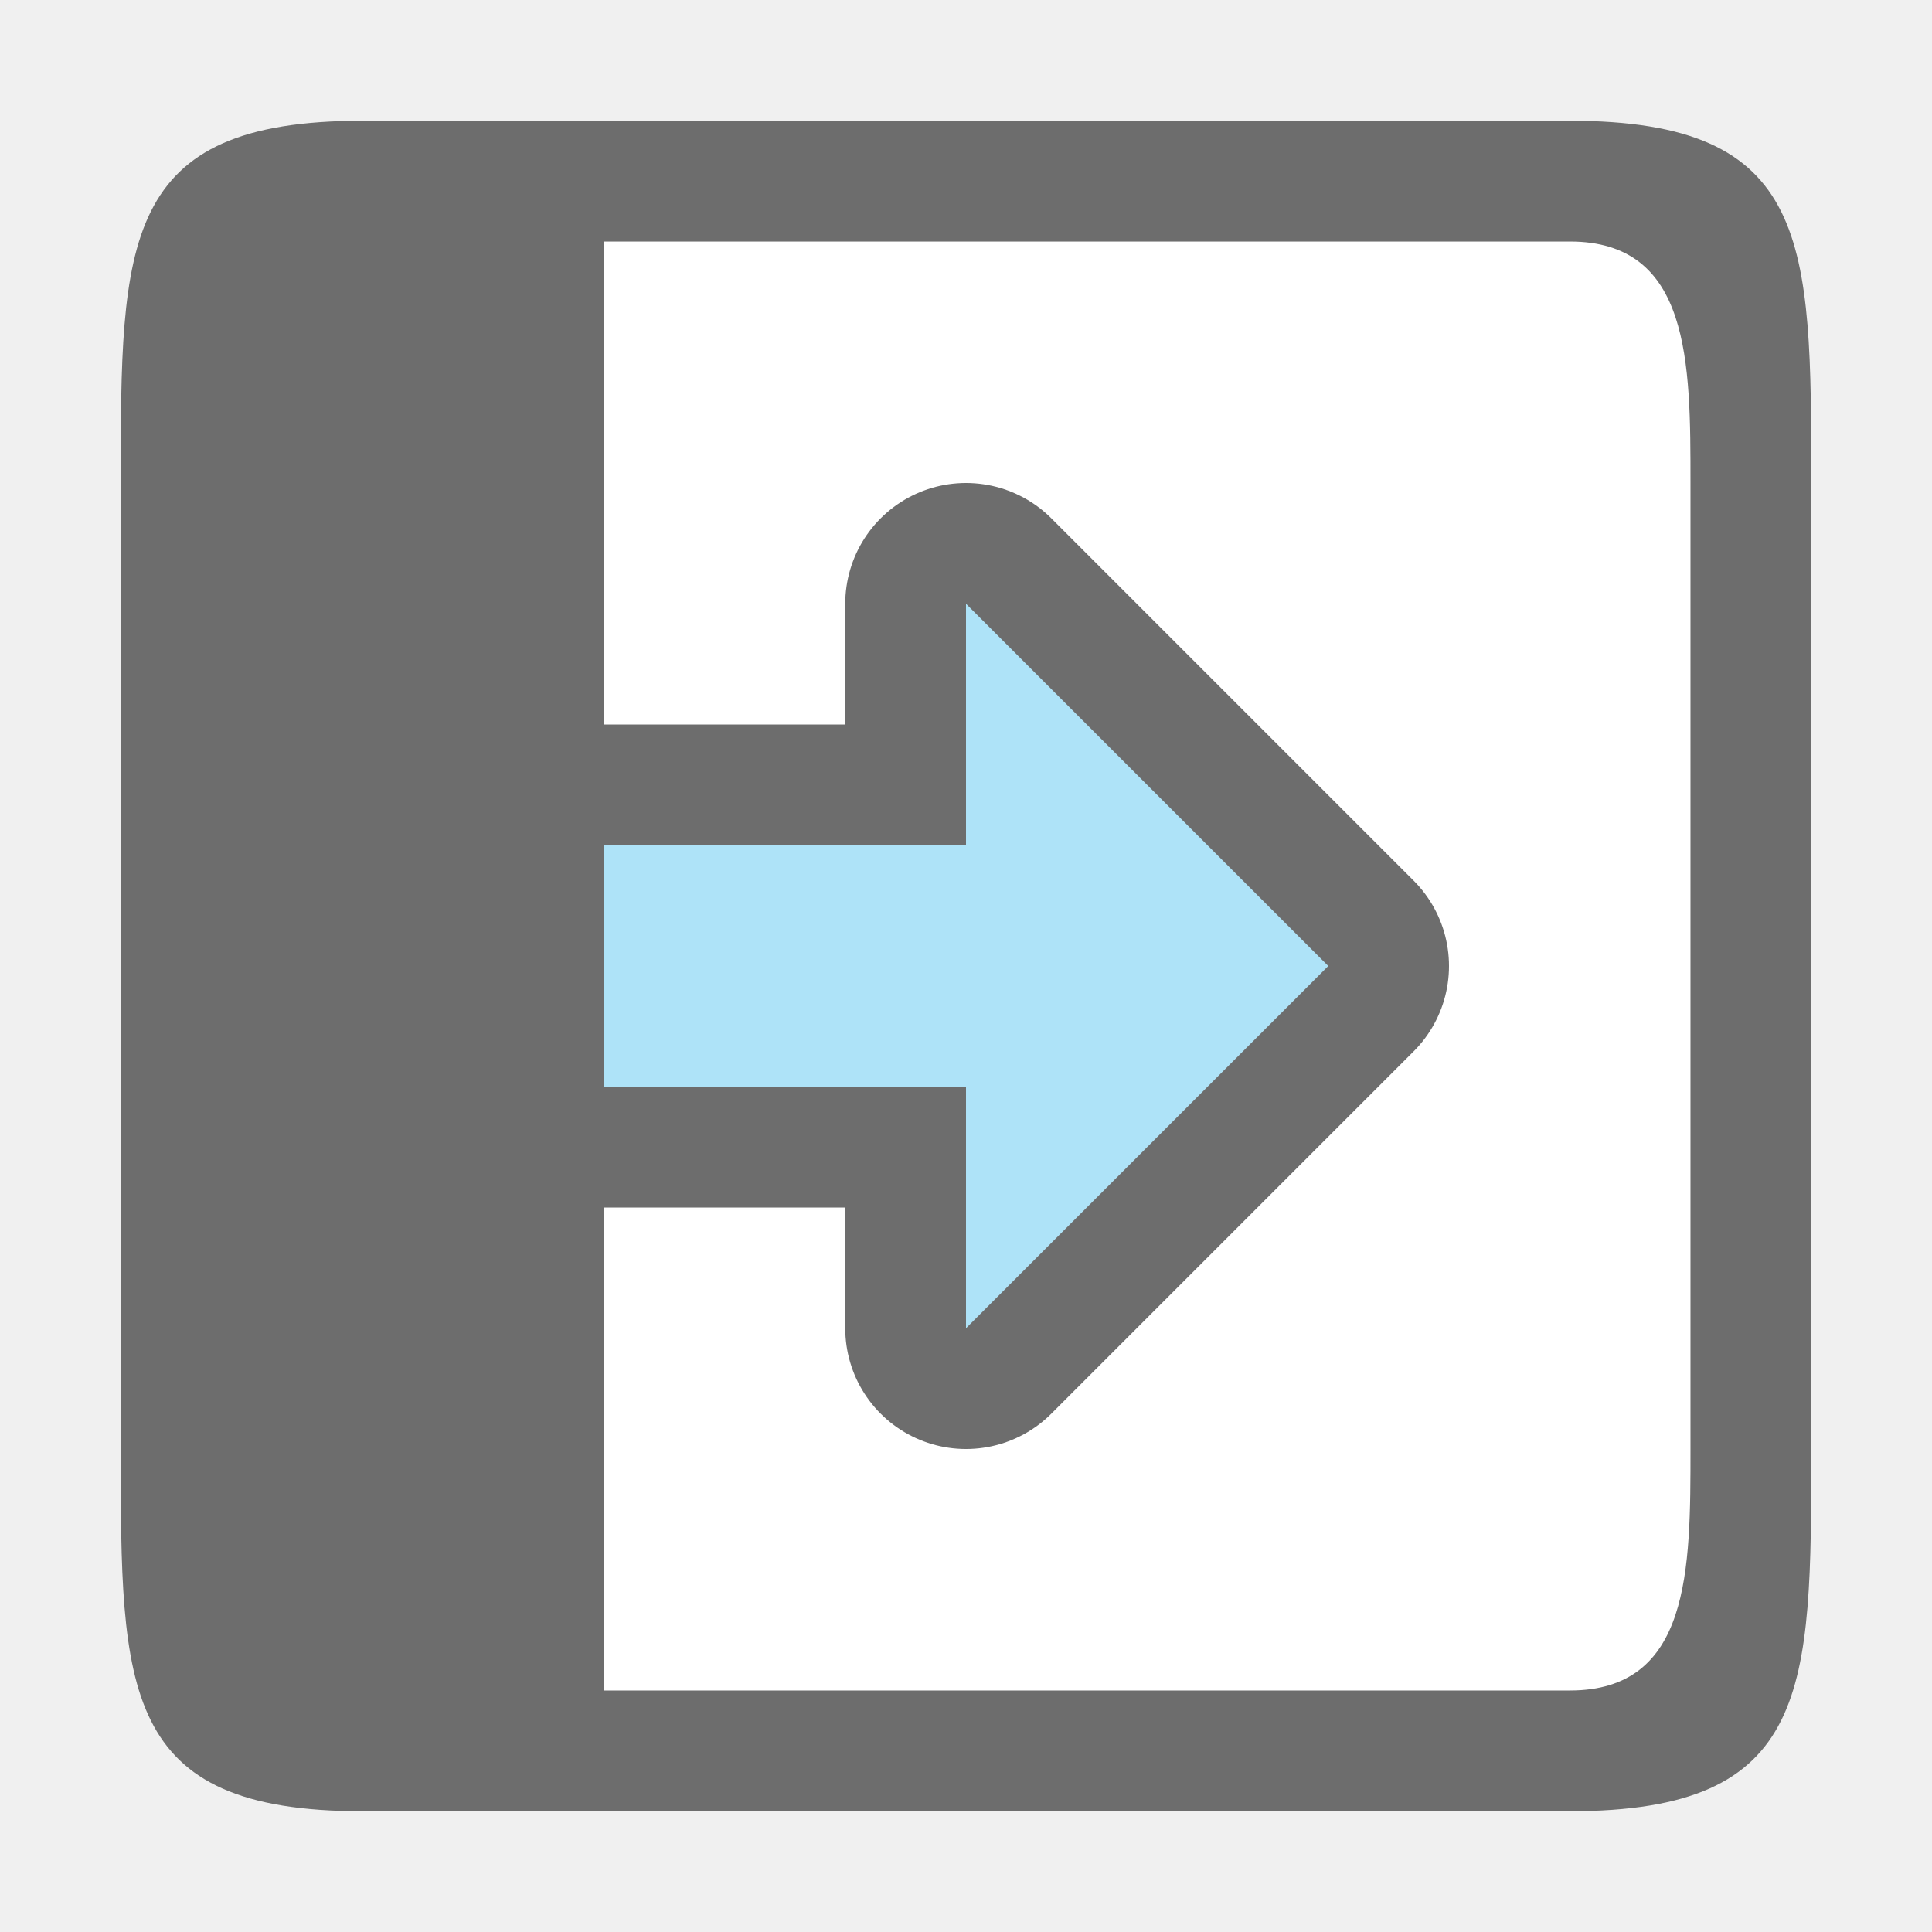
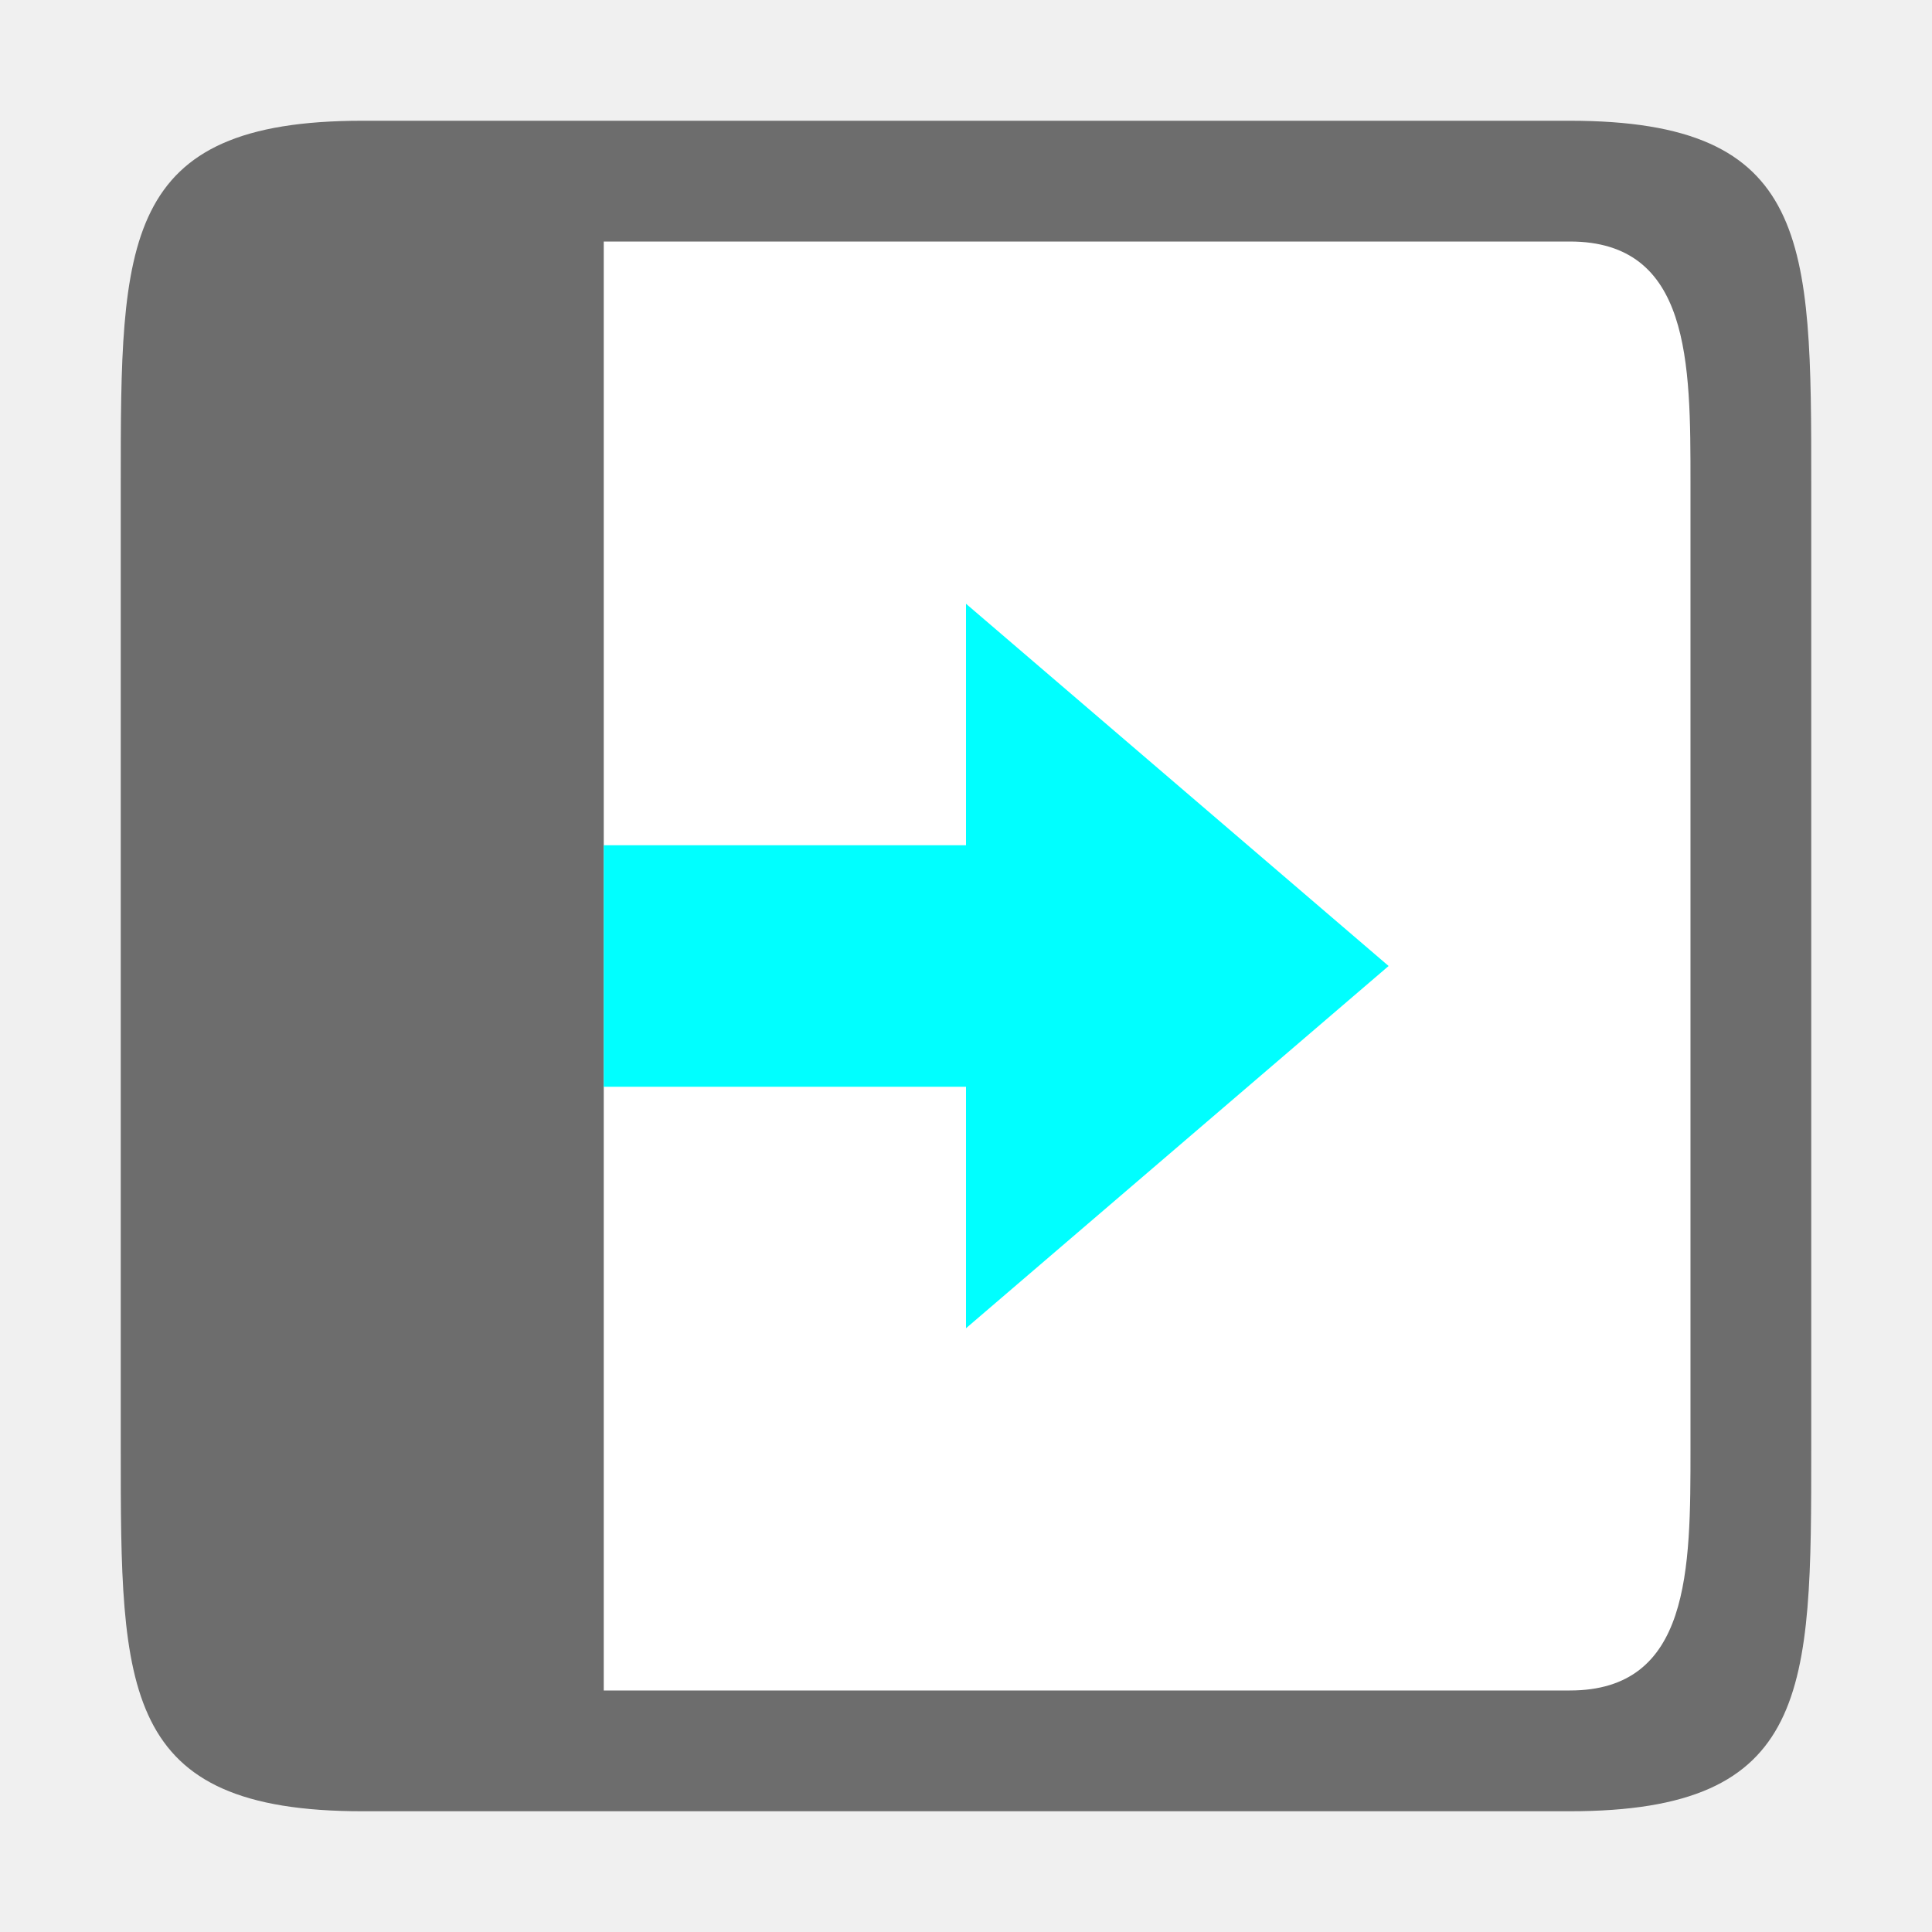
<svg xmlns="http://www.w3.org/2000/svg" viewBox="0 0 16 16" version="1.1" id="svg4">
  <defs id="defs8" />
  <rect style="fill:#ffffff;fill-opacity:1;stroke:none;stroke-width:2;stroke-linecap:round;stroke-linejoin:round;stroke-miterlimit:4;stroke-dasharray:none;stroke-opacity:1" id="rect820" width="12" height="12" x="2" y="2" transform="matrix(0,1,1,0,0,0)" />
  <path id="path2" style="fill:#6d6d6d;fill-opacity:1" d="M 1,4 C 1,2 1,1 3,1 h 10 c 2,0 2,1 2,3 v 8 c 0,2 0,3 -2,3 H 3 C 1,15 1,14 1,12 Z M 5,2 v 2 8 2 h 8 c 1,0 1,-1 1,-2 V 4 C 14,3 14,2 13,2 Z" />
-   <path style="opacity:1;fill:#6d6d6d;fill-opacity:1;stroke:#6d6d6d;stroke-width:2;stroke-linecap:butt;stroke-linejoin:round;stroke-miterlimit:4;stroke-dasharray:none;stroke-opacity:1" d="M 11,8 8,11 V 9 H 5 V 7 h 3 v -2 z" id="path839" />
-   <path id="path841" d="M 11,8 8,5 V 7 H 5 V 9 H 8 V 11 Z" style="fill:#aee3f8;fill-opacity:1;stroke:none;stroke-width:1px;stroke-linecap:butt;stroke-linejoin:miter;stroke-opacity:1" />
+   <path id="path841" d="m 11.5,8 -3.5,-3 v 2 h -3 v 2 h 3 v 2 z" style="fill:#00ffff;fill-opacity:1;stroke:none;stroke-width:1px;stroke-linecap:butt;stroke-linejoin:miter;stroke-opacity:1" />
</svg>
